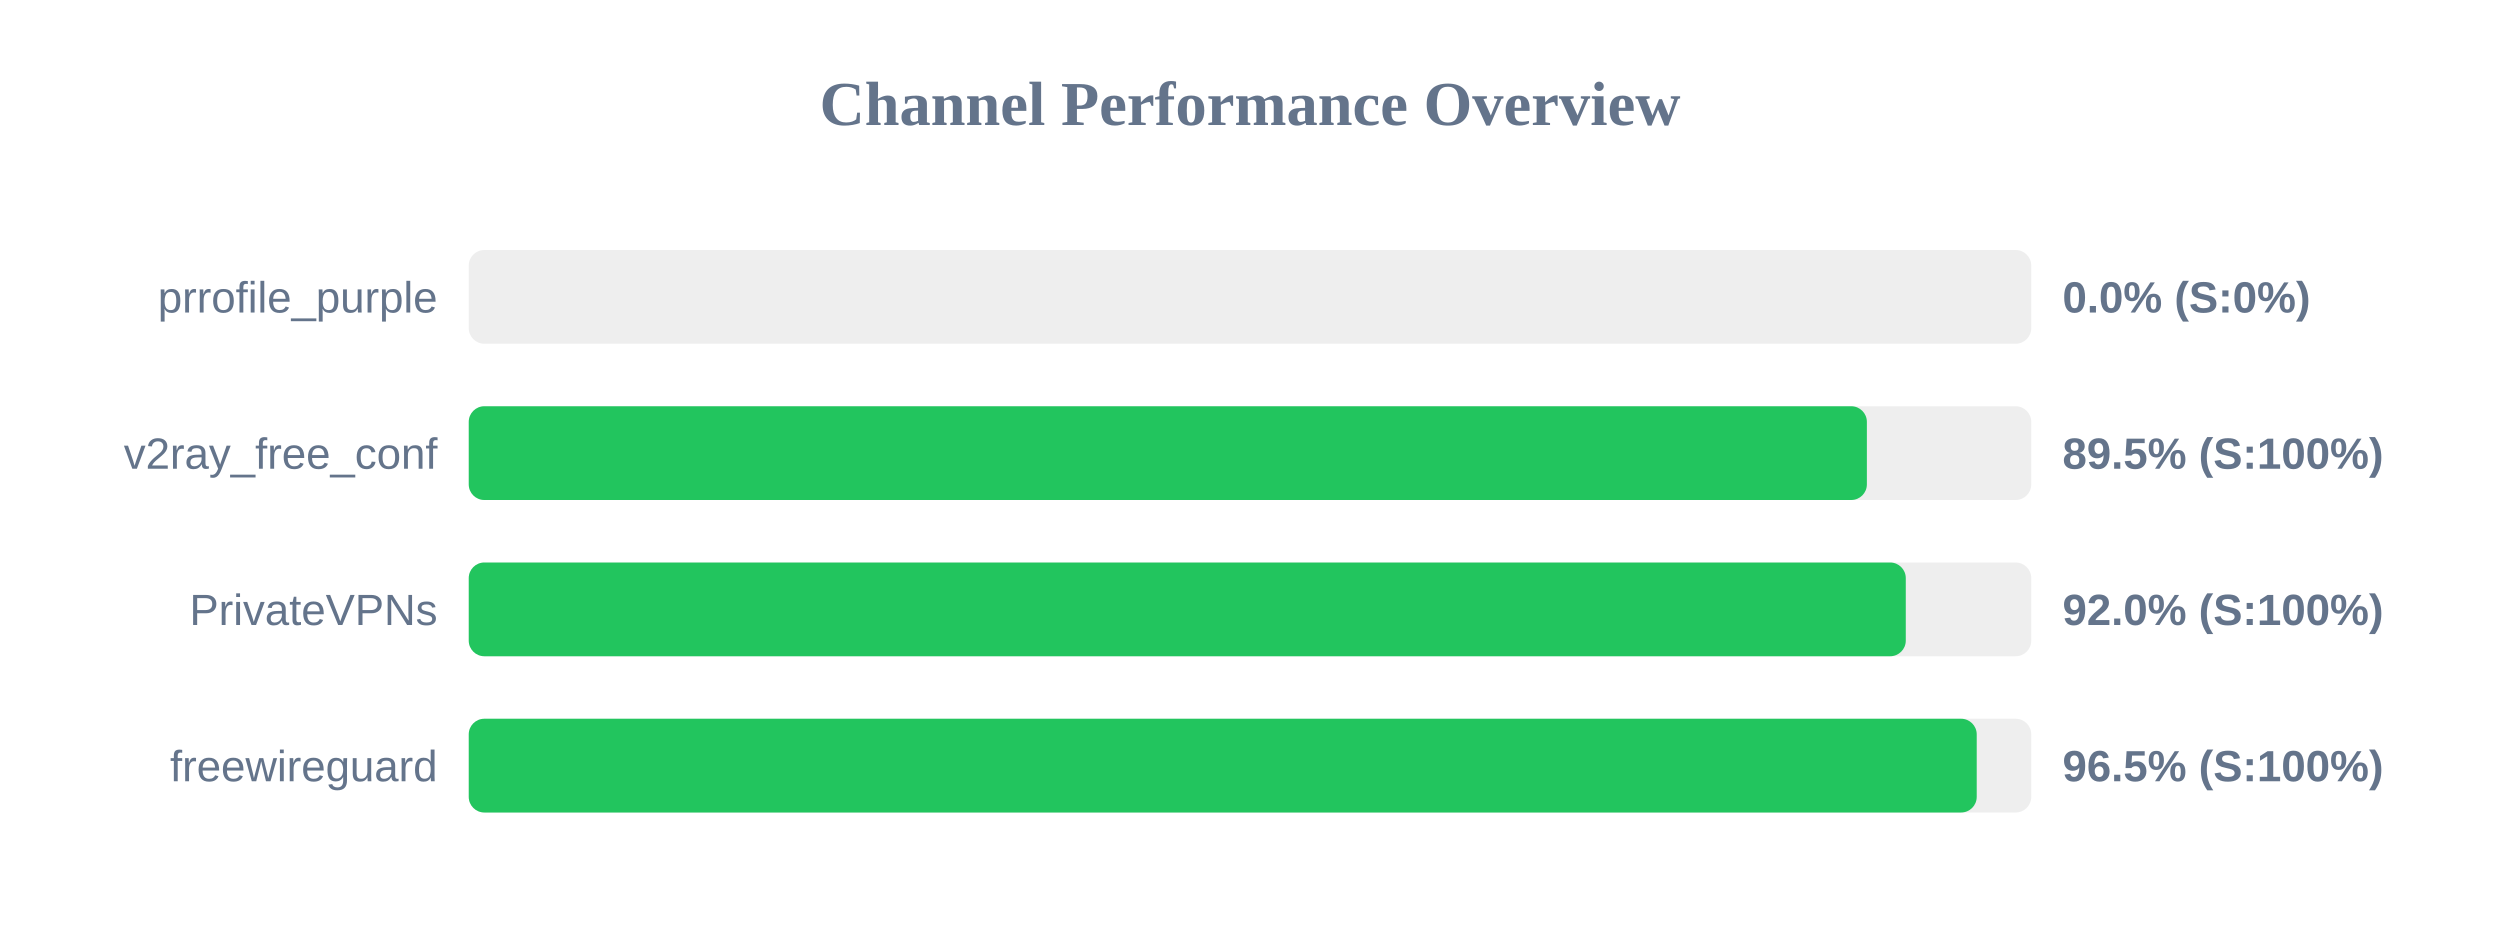
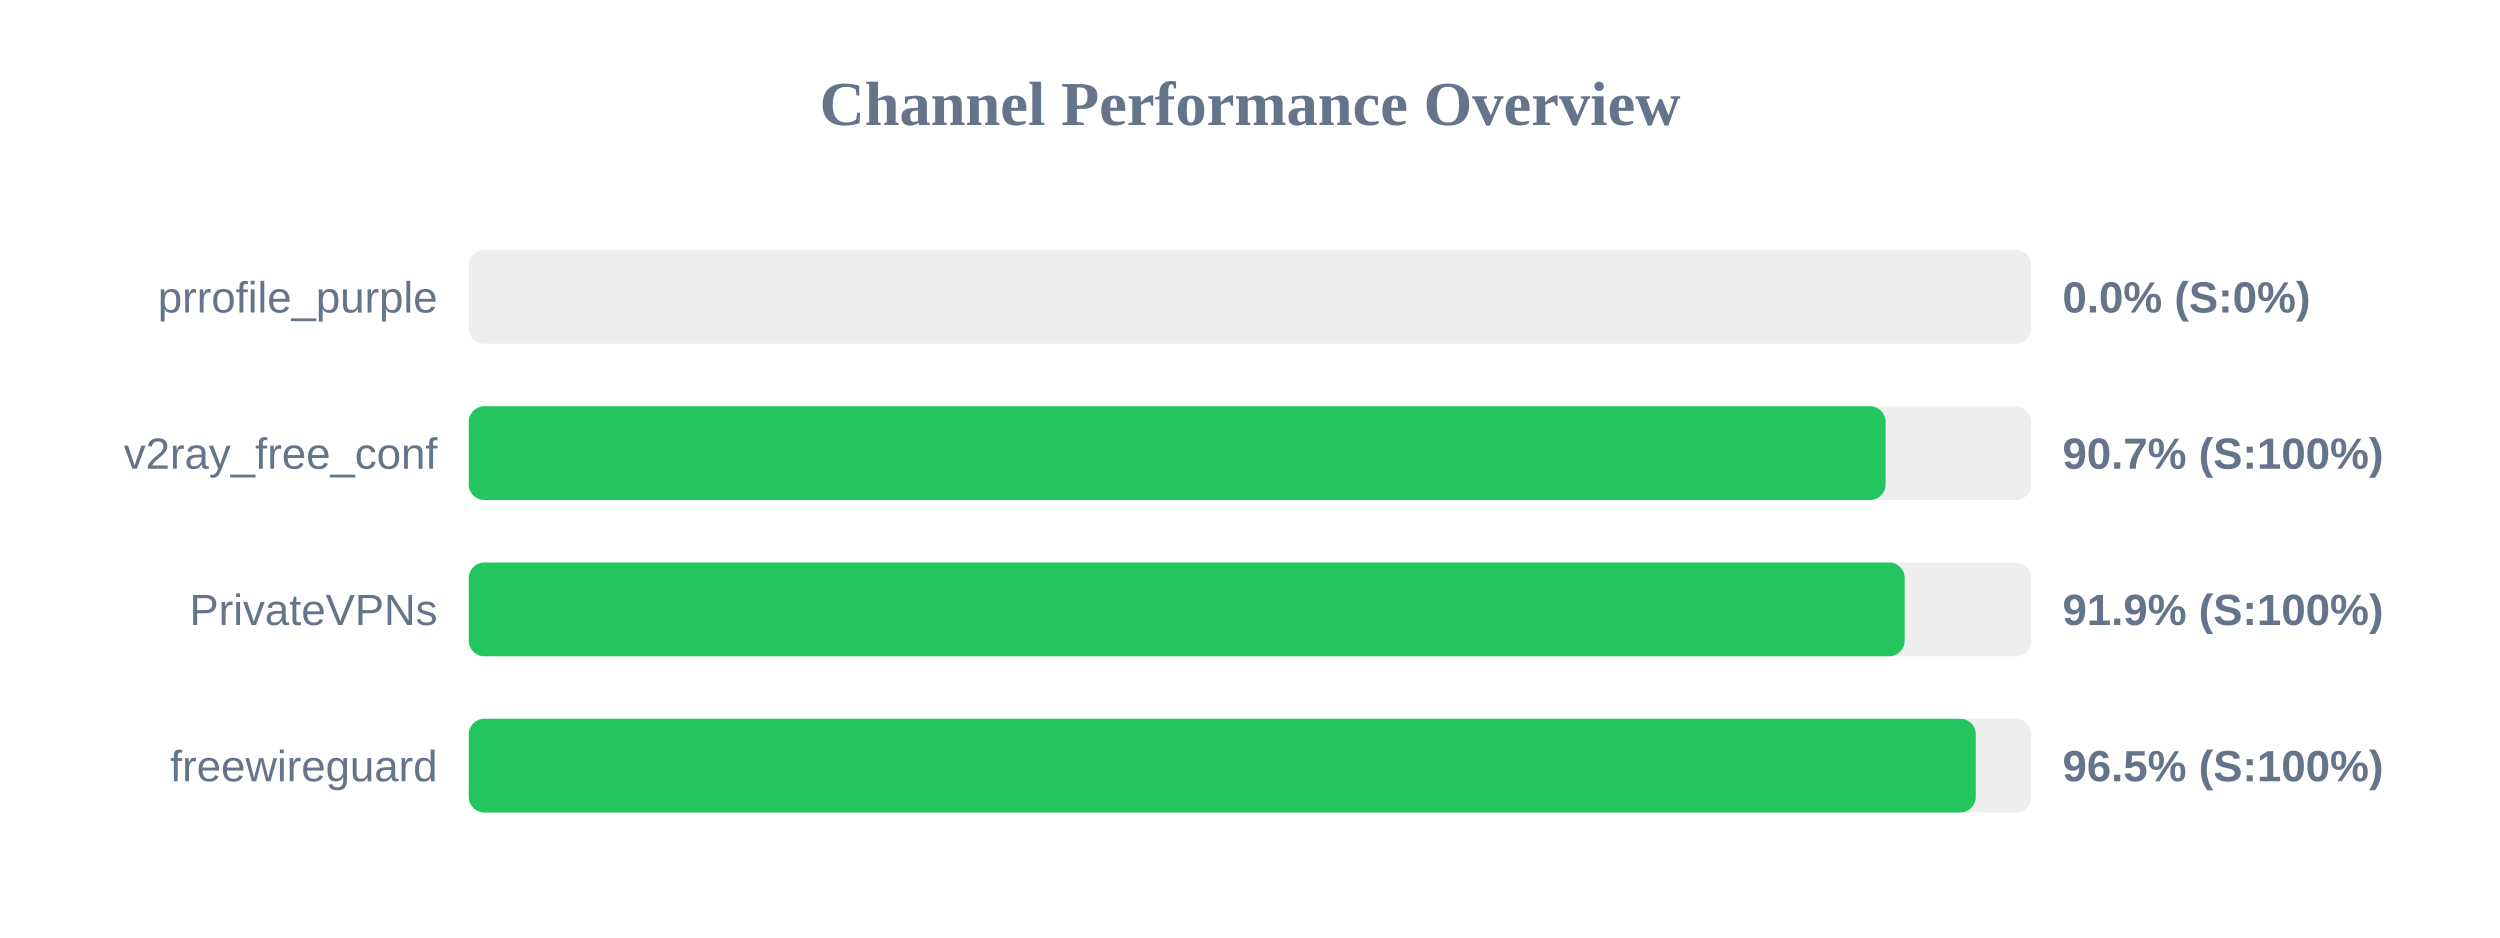
<svg xmlns="http://www.w3.org/2000/svg" width="800" height="300" version="1.1">
  <style>
        .row { font: 14px Arial; fill: #64748b; }
        .score { font: bold 14px Arial; fill: #64748b; }
    </style>
  <text x="400" y="40" text-anchor="middle" font-size="20px" font-weight="bold" fill="#64748b">Channel Performance Overview</text>
  <rect x="150" y="80" width="500" height="30" fill="#eee" rx="5" />
  <rect x="150" y="80" width="0.0" height="30" fill="#ef4444" rx="5" />
  <text x="140" y="100" text-anchor="end" class="row">prrofile_purple</text>
  <text x="660" y="100" text-anchor="start" class="score">0.0% (S:0%)</text>
  <rect x="150" y="130" width="500" height="30" fill="#eee" rx="5" />
-   <rect x="150" y="130" width="447.4" height="30" fill="#22c55e" rx="5" />
+   <rect x="150" y="130" width="453.4" height="30" fill="#22c55e" rx="5" />
  <text x="140" y="150" text-anchor="end" class="row">v2ray_free_conf</text>
-   <text x="660" y="150" text-anchor="start" class="score">89.5% (S:100%)</text>
+   <text x="660" y="150" text-anchor="start" class="score">90.7% (S:100%)</text>
  <rect x="150" y="180" width="500" height="30" fill="#eee" rx="5" />
-   <rect x="150" y="180" width="459.85" height="30" fill="#22c55e" rx="5" />
+   <rect x="150" y="180" width="459.5" height="30" fill="#22c55e" rx="5" />
  <text x="140" y="200" text-anchor="end" class="row">PrivateVPNs</text>
-   <text x="660" y="200" text-anchor="start" class="score">92.0% (S:100%)</text>
+   <text x="660" y="200" text-anchor="start" class="score">91.9% (S:100%)</text>
  <rect x="150" y="230" width="500" height="30" fill="#eee" rx="5" />
-   <rect x="150" y="230" width="482.55" height="30" fill="#22c55e" rx="5" />
+   <rect x="150" y="230" width="482.25" height="30" fill="#22c55e" rx="5" />
  <text x="140" y="250" text-anchor="end" class="row">freewireguard</text>
  <text x="660" y="250" text-anchor="start" class="score">96.5% (S:100%)</text>
</svg>
